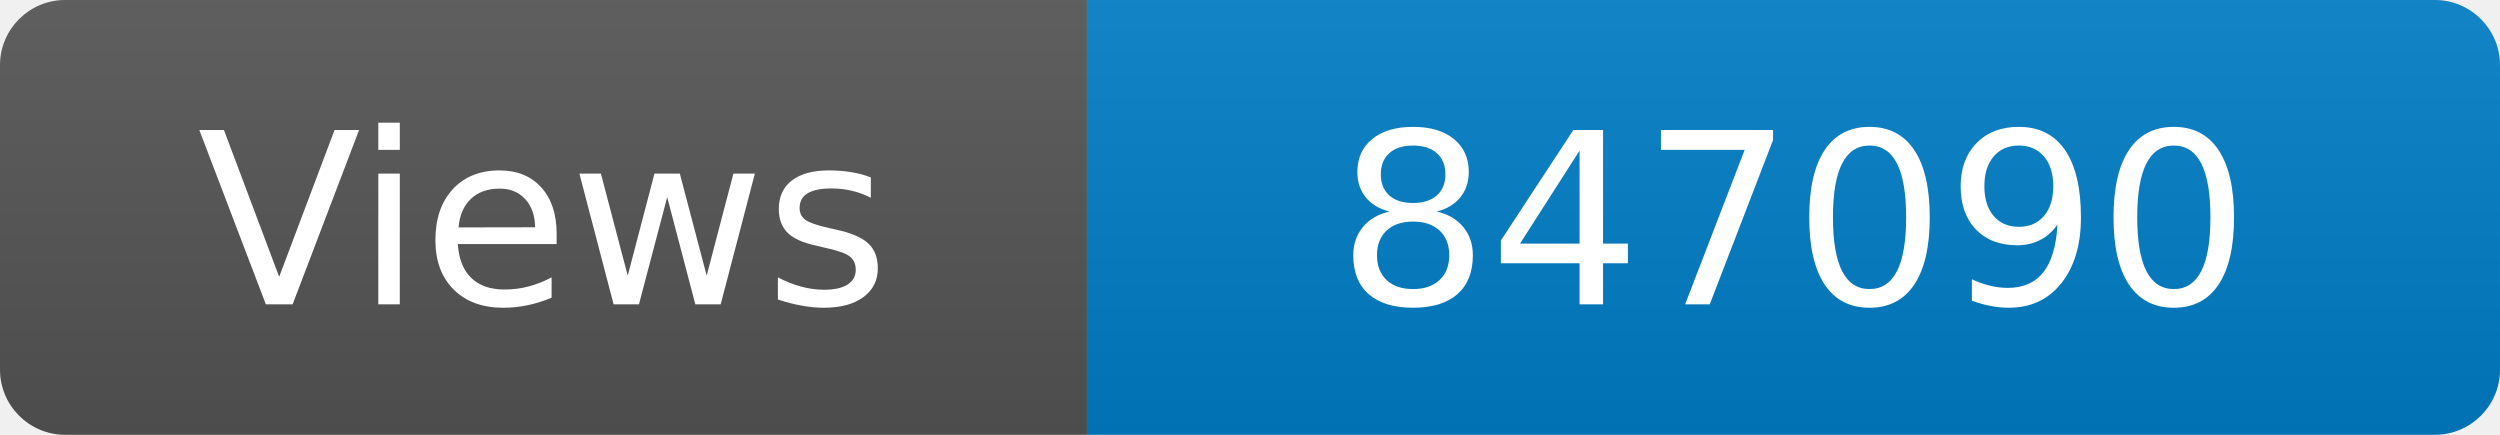
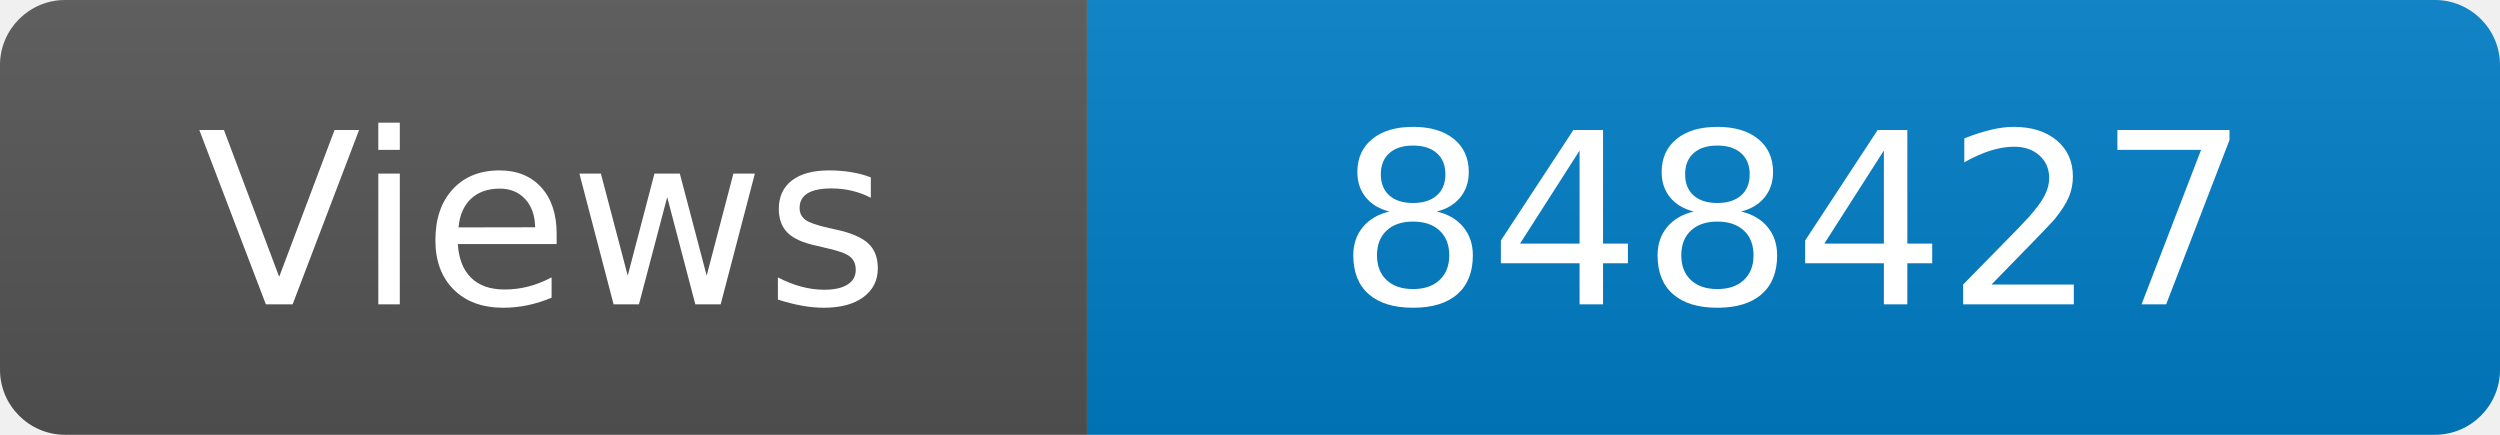
<svg xmlns="http://www.w3.org/2000/svg" width="115" height="20" role="img" aria-label="Maintained?: yes">
  <linearGradient id="s" x2="0" y2="100%">
    <stop offset="0" stop-color="#bbb" stop-opacity=".1" />
    <stop offset="1" stop-opacity=".1" />
  </linearGradient>
  <clipPath id="r">
    <rect width="115" height="20" rx="3" fill="#fff" />
  </clipPath>
  <g clip-path="url(#r)">
    <rect width="50" height="20" fill="#555" />
    <rect x="50" width="160" height="20" fill="#007ec6" />
    <rect width="115" height="20" fill="url(#s)" />
  </g>
  <g fill="#fff" text-anchor="middle" font-family="Verdana,Geneva,DejaVu Sans,sans-serif" font-size="110">
    <text x="250" y="140" transform="scale(.1)" fill="#fff">Views</text>
-     <text x="825" y="140" transform="scale(.1)" fill="#fff">847090</text>
+     <text x="825" y="140" transform="scale(.1)" fill="#fff">848427</text>
  </g>
</svg>
